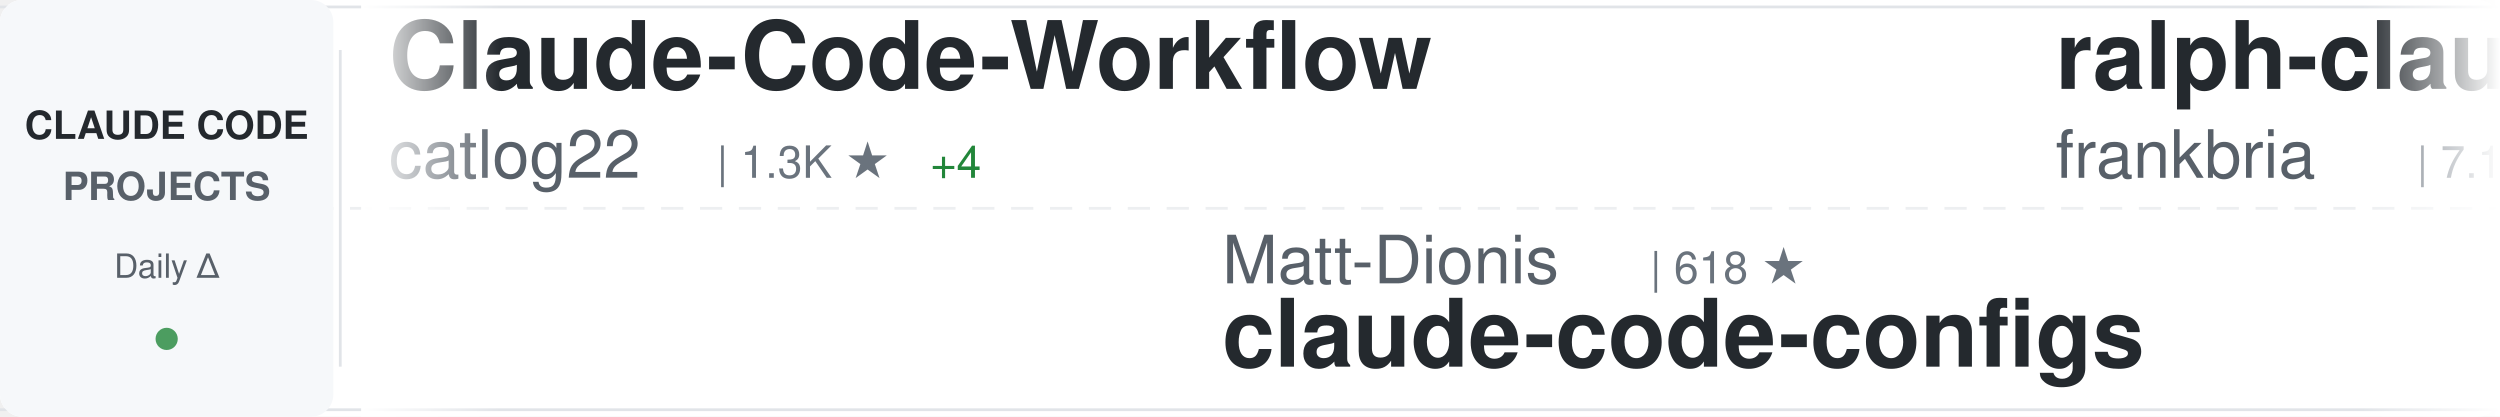
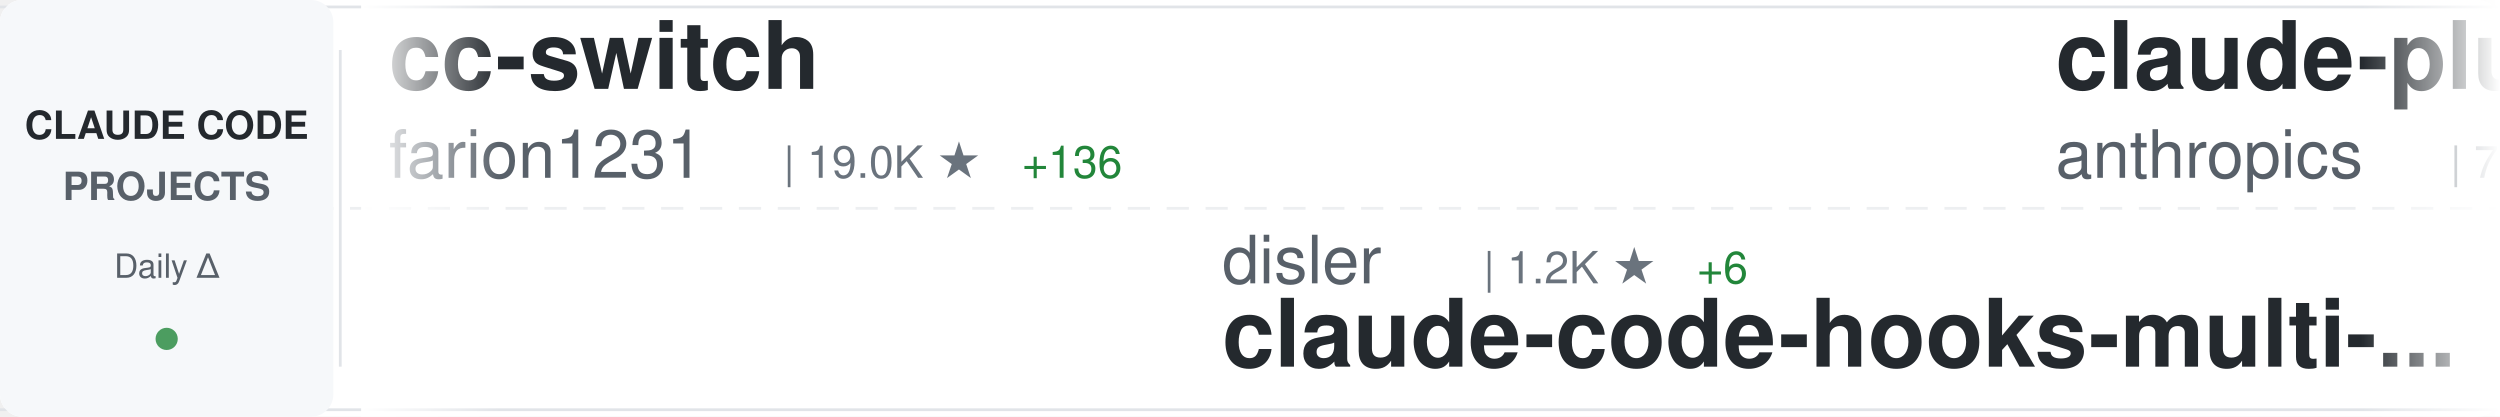
<svg xmlns="http://www.w3.org/2000/svg" width="900" height="150">
  <defs>
    <linearGradient id="awesomeLeftFade" x1="0%" y1="0%" x2="100%" y2="0%">
      <stop offset="0%" style="stop-color:#ffffff;stop-opacity:1" />
      <stop offset="100%" style="stop-color:#ffffff;stop-opacity:0" />
    </linearGradient>
    <linearGradient id="awesomeRightFade" x1="0%" y1="0%" x2="100%" y2="0%">
      <stop offset="0%" style="stop-color:#ffffff;stop-opacity:0" />
      <stop offset="100%" style="stop-color:#ffffff;stop-opacity:1" />
    </linearGradient>
  </defs>
  <rect width="900" height="150" fill="#ffffff" rx="8" />
  <rect x="0" y="2" width="900" height="1" fill="#e1e4e8" />
  <rect x="0" y="147" width="900" height="1" fill="#e1e4e8" />
  <line x1="0" y1="75" x2="900" y2="75" stroke="#e1e4e8" stroke-width="1" stroke-dasharray="8 6" opacity="0.6" />
  <rect x="0" y="0" width="120" height="150" fill="#f6f8fa" rx="8" />
  <text x="60" y="50" font-family="-apple-system, BlinkMacSystemFont, 'Segoe UI', Helvetica, Arial, sans-serif" font-size="14" font-weight="600" fill="#24292e" text-anchor="middle">CLAUDE CODE</text>
  <text x="60" y="72" font-family="-apple-system, BlinkMacSystemFont, 'Segoe UI', Helvetica, Arial, sans-serif" font-size="14" font-weight="600" fill="#586069" text-anchor="middle">PROJECTS</text>
  <text x="60" y="100" font-family="-apple-system, BlinkMacSystemFont, 'Segoe UI', Helvetica, Arial, sans-serif" font-size="12" font-weight="500" fill="#586069" text-anchor="middle">Daily Δ</text>
  <circle cx="60" cy="122" r="4" fill="#22863a" opacity="0.8" />
  <rect x="122" y="18" width="1" height="114" fill="#e1e4e8" />
  <clipPath id="awesomeTickerClip">
    <rect x="130" y="0" width="770" height="150" />
  </clipPath>
  <g clip-path="url(#awesomeTickerClip)">
    <g id="awesomeTickerItems">
      <animateTransform attributeName="transform" attributeType="XML" type="translate" from="0 0" to="-3000 0" dur="54s" repeatCount="indefinite" />
      <g transform="translate(0, 0)">
-         <text x="140" y="32" font-family="-apple-system, BlinkMacSystemFont, 'Segoe UI', Helvetica, Arial, sans-serif" font-size="34" font-weight="600" fill="#24292e">Claude-Code-Workflow</text>
-         <text x="140" y="64" font-family="-apple-system, BlinkMacSystemFont, 'Segoe UI', Helvetica, Arial, sans-serif" font-size="24" font-weight="400" fill="#586069">catlog22</text>
-         <text x="258" y="64" font-family="-apple-system, BlinkMacSystemFont, 'Segoe UI', Helvetica, Arial, sans-serif" font-size="16" font-weight="500" fill="#6a737d">| 1.3K ★</text>
-         <text x="335" y="64" font-family="-apple-system, BlinkMacSystemFont, 'Segoe UI', Helvetica, Arial, sans-serif" font-size="16" font-weight="500" fill="#22863a"> +4</text>
+         <text x="140" y="32" font-family="-apple-system, BlinkMacSystemFont, 'Segoe UI', Helvetica, Arial, sans-serif" font-size="34" font-weight="600" fill="#24292e">cc-switch</text>
+         <text x="140" y="64" font-family="-apple-system, BlinkMacSystemFont, 'Segoe UI', Helvetica, Arial, sans-serif" font-size="24" font-weight="400" fill="#586069">farion1231</text>
+         <text x="282" y="64" font-family="-apple-system, BlinkMacSystemFont, 'Segoe UI', Helvetica, Arial, sans-serif" font-size="16" font-weight="500" fill="#6a737d">| 19.0K ★</text>
+         <text x="368" y="64" font-family="-apple-system, BlinkMacSystemFont, 'Segoe UI', Helvetica, Arial, sans-serif" font-size="16" font-weight="500" fill="#22863a"> +136</text>
      </g>
      <g transform="translate(300, 0)">
-         <text x="140" y="102" font-family="-apple-system, BlinkMacSystemFont, 'Segoe UI', Helvetica, Arial, sans-serif" font-size="24" font-weight="400" fill="#586069">Matt-Dionis</text>
-         <text x="294" y="102" font-family="-apple-system, BlinkMacSystemFont, 'Segoe UI', Helvetica, Arial, sans-serif" font-size="16" font-weight="500" fill="#6a737d">| 618 ★</text>
-         <text x="140" y="132" font-family="-apple-system, BlinkMacSystemFont, 'Segoe UI', Helvetica, Arial, sans-serif" font-size="34" font-weight="600" fill="#24292e">claude-code-configs</text>
+         <text x="140" y="102" font-family="-apple-system, BlinkMacSystemFont, 'Segoe UI', Helvetica, Arial, sans-serif" font-size="24" font-weight="400" fill="#586069">disler</text>
+         <text x="234" y="102" font-family="-apple-system, BlinkMacSystemFont, 'Segoe UI', Helvetica, Arial, sans-serif" font-size="16" font-weight="500" fill="#6a737d">| 1.2K ★</text>
+         <text x="311" y="102" font-family="-apple-system, BlinkMacSystemFont, 'Segoe UI', Helvetica, Arial, sans-serif" font-size="16" font-weight="500" fill="#22863a"> +6</text>
+         <text x="140" y="132" font-family="-apple-system, BlinkMacSystemFont, 'Segoe UI', Helvetica, Arial, sans-serif" font-size="34" font-weight="600" fill="#24292e">claude-code-hooks-multi-...</text>
      </g>
      <g transform="translate(600, 0)">
-         <text x="140" y="32" font-family="-apple-system, BlinkMacSystemFont, 'Segoe UI', Helvetica, Arial, sans-serif" font-size="34" font-weight="600" fill="#24292e">ralph-claude-code</text>
-         <text x="140" y="64" font-family="-apple-system, BlinkMacSystemFont, 'Segoe UI', Helvetica, Arial, sans-serif" font-size="24" font-weight="400" fill="#586069">frankbria</text>
-         <text x="270" y="64" font-family="-apple-system, BlinkMacSystemFont, 'Segoe UI', Helvetica, Arial, sans-serif" font-size="16" font-weight="500" fill="#6a737d">| 7.1K ★</text>
-         <text x="347" y="64" font-family="-apple-system, BlinkMacSystemFont, 'Segoe UI', Helvetica, Arial, sans-serif" font-size="16" font-weight="500" fill="#22863a"> +33</text>
+         <text x="140" y="32" font-family="-apple-system, BlinkMacSystemFont, 'Segoe UI', Helvetica, Arial, sans-serif" font-size="34" font-weight="600" fill="#24292e">claude-plugins-official</text>
+         <text x="140" y="64" font-family="-apple-system, BlinkMacSystemFont, 'Segoe UI', Helvetica, Arial, sans-serif" font-size="24" font-weight="400" fill="#586069">anthropics</text>
+         <text x="282" y="64" font-family="-apple-system, BlinkMacSystemFont, 'Segoe UI', Helvetica, Arial, sans-serif" font-size="16" font-weight="500" fill="#6a737d">| 7.7K ★</text>
+         <text x="359" y="64" font-family="-apple-system, BlinkMacSystemFont, 'Segoe UI', Helvetica, Arial, sans-serif" font-size="16" font-weight="500" fill="#22863a"> +76</text>
      </g>
      <g transform="translate(900, 0)">
-         <text x="140" y="102" font-family="-apple-system, BlinkMacSystemFont, 'Segoe UI', Helvetica, Arial, sans-serif" font-size="24" font-weight="400" fill="#586069">VoltAgent</text>
-         <text x="270" y="102" font-family="-apple-system, BlinkMacSystemFont, 'Segoe UI', Helvetica, Arial, sans-serif" font-size="16" font-weight="500" fill="#6a737d">| 10.8K ★</text>
-         <text x="356" y="102" font-family="-apple-system, BlinkMacSystemFont, 'Segoe UI', Helvetica, Arial, sans-serif" font-size="16" font-weight="500" fill="#22863a"> +80</text>
-         <text x="140" y="132" font-family="-apple-system, BlinkMacSystemFont, 'Segoe UI', Helvetica, Arial, sans-serif" font-size="34" font-weight="600" fill="#24292e">awesome-claude-code-suba...</text>
+         <text x="140" y="102" font-family="-apple-system, BlinkMacSystemFont, 'Segoe UI', Helvetica, Arial, sans-serif" font-size="24" font-weight="400" fill="#586069">nishimoto265</text>
+         <text x="306" y="102" font-family="-apple-system, BlinkMacSystemFont, 'Segoe UI', Helvetica, Arial, sans-serif" font-size="16" font-weight="500" fill="#6a737d">| 491 ★</text>
+         <text x="140" y="132" font-family="-apple-system, BlinkMacSystemFont, 'Segoe UI', Helvetica, Arial, sans-serif" font-size="34" font-weight="600" fill="#24292e">Claude-Code-Communicatio...</text>
      </g>
      <g transform="translate(1200, 0)">
        <text x="140" y="32" font-family="-apple-system, BlinkMacSystemFont, 'Segoe UI', Helvetica, Arial, sans-serif" font-size="34" font-weight="600" fill="#24292e">Claudable</text>
        <text x="140" y="64" font-family="-apple-system, BlinkMacSystemFont, 'Segoe UI', Helvetica, Arial, sans-serif" font-size="24" font-weight="400" fill="#586069">opactorai</text>
        <text x="270" y="64" font-family="-apple-system, BlinkMacSystemFont, 'Segoe UI', Helvetica, Arial, sans-serif" font-size="16" font-weight="500" fill="#6a737d">| 3.7K ★</text>
-         <text x="347" y="64" font-family="-apple-system, BlinkMacSystemFont, 'Segoe UI', Helvetica, Arial, sans-serif" font-size="16" font-weight="500" fill="#22863a"> +3</text>
+         <text x="347" y="64" font-family="-apple-system, BlinkMacSystemFont, 'Segoe UI', Helvetica, Arial, sans-serif" font-size="16" font-weight="500" fill="#22863a"> +4</text>
      </g>
      <g transform="translate(1500, 0)">
-         <text x="140" y="102" font-family="-apple-system, BlinkMacSystemFont, 'Segoe UI', Helvetica, Arial, sans-serif" font-size="24" font-weight="400" fill="#586069">Yuyz0112</text>
-         <text x="258" y="102" font-family="-apple-system, BlinkMacSystemFont, 'Segoe UI', Helvetica, Arial, sans-serif" font-size="16" font-weight="500" fill="#6a737d">| 2.1K ★</text>
-         <text x="335" y="102" font-family="-apple-system, BlinkMacSystemFont, 'Segoe UI', Helvetica, Arial, sans-serif" font-size="16" font-weight="500" fill="#22863a"> +2</text>
-         <text x="140" y="132" font-family="-apple-system, BlinkMacSystemFont, 'Segoe UI', Helvetica, Arial, sans-serif" font-size="34" font-weight="600" fill="#24292e">claude-code-reverse</text>
+         <text x="140" y="102" font-family="-apple-system, BlinkMacSystemFont, 'Segoe UI', Helvetica, Arial, sans-serif" font-size="24" font-weight="400" fill="#586069">steipete</text>
+         <text x="258" y="102" font-family="-apple-system, BlinkMacSystemFont, 'Segoe UI', Helvetica, Arial, sans-serif" font-size="16" font-weight="500" fill="#6a737d">| 1.1K ★</text>
+         <text x="335" y="102" font-family="-apple-system, BlinkMacSystemFont, 'Segoe UI', Helvetica, Arial, sans-serif" font-size="16" font-weight="500" fill="#22863a"> +4</text>
+         <text x="140" y="132" font-family="-apple-system, BlinkMacSystemFont, 'Segoe UI', Helvetica, Arial, sans-serif" font-size="34" font-weight="600" fill="#24292e">claude-code-mcp</text>
      </g>
      <g transform="translate(1800, 0)">
-         <text x="140" y="32" font-family="-apple-system, BlinkMacSystemFont, 'Segoe UI', Helvetica, Arial, sans-serif" font-size="34" font-weight="600" fill="#24292e">claude-code-requirements...</text>
-         <text x="140" y="64" font-family="-apple-system, BlinkMacSystemFont, 'Segoe UI', Helvetica, Arial, sans-serif" font-size="24" font-weight="400" fill="#586069">rizethereum</text>
-         <text x="294" y="64" font-family="-apple-system, BlinkMacSystemFont, 'Segoe UI', Helvetica, Arial, sans-serif" font-size="16" font-weight="500" fill="#6a737d">| 1.7K ★</text>
+         <text x="140" y="32" font-family="-apple-system, BlinkMacSystemFont, 'Segoe UI', Helvetica, Arial, sans-serif" font-size="34" font-weight="600" fill="#24292e">cc</text>
+         <text x="140" y="64" font-family="-apple-system, BlinkMacSystemFont, 'Segoe UI', Helvetica, Arial, sans-serif" font-size="24" font-weight="400" fill="#586069">kn1026</text>
+         <text x="234" y="64" font-family="-apple-system, BlinkMacSystemFont, 'Segoe UI', Helvetica, Arial, sans-serif" font-size="16" font-weight="500" fill="#6a737d">| 705 ★</text>
+         <text x="302" y="64" font-family="-apple-system, BlinkMacSystemFont, 'Segoe UI', Helvetica, Arial, sans-serif" font-size="16" font-weight="500" fill="#22863a"> +2</text>
      </g>
      <g transform="translate(2100, 0)">
-         <text x="140" y="102" font-family="-apple-system, BlinkMacSystemFont, 'Segoe UI', Helvetica, Arial, sans-serif" font-size="24" font-weight="400" fill="#586069">anthropics</text>
-         <text x="282" y="102" font-family="-apple-system, BlinkMacSystemFont, 'Segoe UI', Helvetica, Arial, sans-serif" font-size="16" font-weight="500" fill="#6a737d">| 579 ★</text>
-         <text x="140" y="132" font-family="-apple-system, BlinkMacSystemFont, 'Segoe UI', Helvetica, Arial, sans-serif" font-size="34" font-weight="600" fill="#24292e">claude-code-base-action</text>
+         <text x="140" y="102" font-family="-apple-system, BlinkMacSystemFont, 'Segoe UI', Helvetica, Arial, sans-serif" font-size="24" font-weight="400" fill="#586069">feiskyer</text>
+         <text x="258" y="102" font-family="-apple-system, BlinkMacSystemFont, 'Segoe UI', Helvetica, Arial, sans-serif" font-size="16" font-weight="500" fill="#6a737d">| 1.2K ★</text>
+         <text x="335" y="102" font-family="-apple-system, BlinkMacSystemFont, 'Segoe UI', Helvetica, Arial, sans-serif" font-size="16" font-weight="500" fill="#22863a"> +1</text>
+         <text x="140" y="132" font-family="-apple-system, BlinkMacSystemFont, 'Segoe UI', Helvetica, Arial, sans-serif" font-size="34" font-weight="600" fill="#24292e">claude-code-settings</text>
      </g>
      <g transform="translate(2400, 0)">
-         <text x="140" y="32" font-family="-apple-system, BlinkMacSystemFont, 'Segoe UI', Helvetica, Arial, sans-serif" font-size="34" font-weight="600" fill="#24292e">agents</text>
-         <text x="140" y="64" font-family="-apple-system, BlinkMacSystemFont, 'Segoe UI', Helvetica, Arial, sans-serif" font-size="24" font-weight="400" fill="#586069">wshobson</text>
-         <text x="258" y="64" font-family="-apple-system, BlinkMacSystemFont, 'Segoe UI', Helvetica, Arial, sans-serif" font-size="16" font-weight="500" fill="#6a737d">| 28.9K ★</text>
-         <text x="344" y="64" font-family="-apple-system, BlinkMacSystemFont, 'Segoe UI', Helvetica, Arial, sans-serif" font-size="16" font-weight="500" fill="#22863a"> +66</text>
+         <text x="140" y="32" font-family="-apple-system, BlinkMacSystemFont, 'Segoe UI', Helvetica, Arial, sans-serif" font-size="34" font-weight="600" fill="#24292e">skills</text>
+         <text x="140" y="64" font-family="-apple-system, BlinkMacSystemFont, 'Segoe UI', Helvetica, Arial, sans-serif" font-size="24" font-weight="400" fill="#586069">anthropics</text>
+         <text x="282" y="64" font-family="-apple-system, BlinkMacSystemFont, 'Segoe UI', Helvetica, Arial, sans-serif" font-size="16" font-weight="500" fill="#6a737d">| 72.2K ★</text>
+         <text x="368" y="64" font-family="-apple-system, BlinkMacSystemFont, 'Segoe UI', Helvetica, Arial, sans-serif" font-size="16" font-weight="500" fill="#22863a"> +506</text>
      </g>
      <g transform="translate(2700, 0)">
-         <text x="140" y="102" font-family="-apple-system, BlinkMacSystemFont, 'Segoe UI', Helvetica, Arial, sans-serif" font-size="24" font-weight="400" fill="#586069">laravel</text>
-         <text x="246" y="102" font-family="-apple-system, BlinkMacSystemFont, 'Segoe UI', Helvetica, Arial, sans-serif" font-size="16" font-weight="500" fill="#6a737d">| 499 ★</text>
-         <text x="314" y="102" font-family="-apple-system, BlinkMacSystemFont, 'Segoe UI', Helvetica, Arial, sans-serif" font-size="16" font-weight="500" fill="#22863a"> +4</text>
-         <text x="140" y="132" font-family="-apple-system, BlinkMacSystemFont, 'Segoe UI', Helvetica, Arial, sans-serif" font-size="34" font-weight="600" fill="#24292e">claude-code</text>
+         <text x="140" y="102" font-family="-apple-system, BlinkMacSystemFont, 'Segoe UI', Helvetica, Arial, sans-serif" font-size="24" font-weight="400" fill="#586069">kepano</text>
+         <text x="234" y="102" font-family="-apple-system, BlinkMacSystemFont, 'Segoe UI', Helvetica, Arial, sans-serif" font-size="16" font-weight="500" fill="#6a737d">| 10.2K ★</text>
+         <text x="320" y="102" font-family="-apple-system, BlinkMacSystemFont, 'Segoe UI', Helvetica, Arial, sans-serif" font-size="16" font-weight="500" fill="#22863a"> +74</text>
+         <text x="140" y="132" font-family="-apple-system, BlinkMacSystemFont, 'Segoe UI', Helvetica, Arial, sans-serif" font-size="34" font-weight="600" fill="#24292e">obsidian-skills</text>
      </g>
      <g transform="translate(3000, 0)">
-         <text x="140" y="32" font-family="-apple-system, BlinkMacSystemFont, 'Segoe UI', Helvetica, Arial, sans-serif" font-size="34" font-weight="600" fill="#24292e">Claude-Code-Workflow</text>
-         <text x="140" y="64" font-family="-apple-system, BlinkMacSystemFont, 'Segoe UI', Helvetica, Arial, sans-serif" font-size="24" font-weight="400" fill="#586069">catlog22</text>
-         <text x="258" y="64" font-family="-apple-system, BlinkMacSystemFont, 'Segoe UI', Helvetica, Arial, sans-serif" font-size="16" font-weight="500" fill="#6a737d">| 1.3K ★</text>
-         <text x="335" y="64" font-family="-apple-system, BlinkMacSystemFont, 'Segoe UI', Helvetica, Arial, sans-serif" font-size="16" font-weight="500" fill="#22863a"> +4</text>
+         <text x="140" y="32" font-family="-apple-system, BlinkMacSystemFont, 'Segoe UI', Helvetica, Arial, sans-serif" font-size="34" font-weight="600" fill="#24292e">cc-switch</text>
+         <text x="140" y="64" font-family="-apple-system, BlinkMacSystemFont, 'Segoe UI', Helvetica, Arial, sans-serif" font-size="24" font-weight="400" fill="#586069">farion1231</text>
+         <text x="282" y="64" font-family="-apple-system, BlinkMacSystemFont, 'Segoe UI', Helvetica, Arial, sans-serif" font-size="16" font-weight="500" fill="#6a737d">| 19.0K ★</text>
+         <text x="368" y="64" font-family="-apple-system, BlinkMacSystemFont, 'Segoe UI', Helvetica, Arial, sans-serif" font-size="16" font-weight="500" fill="#22863a"> +136</text>
      </g>
      <g transform="translate(3300, 0)">
-         <text x="140" y="102" font-family="-apple-system, BlinkMacSystemFont, 'Segoe UI', Helvetica, Arial, sans-serif" font-size="24" font-weight="400" fill="#586069">Matt-Dionis</text>
-         <text x="294" y="102" font-family="-apple-system, BlinkMacSystemFont, 'Segoe UI', Helvetica, Arial, sans-serif" font-size="16" font-weight="500" fill="#6a737d">| 618 ★</text>
-         <text x="140" y="132" font-family="-apple-system, BlinkMacSystemFont, 'Segoe UI', Helvetica, Arial, sans-serif" font-size="34" font-weight="600" fill="#24292e">claude-code-configs</text>
+         <text x="140" y="102" font-family="-apple-system, BlinkMacSystemFont, 'Segoe UI', Helvetica, Arial, sans-serif" font-size="24" font-weight="400" fill="#586069">disler</text>
+         <text x="234" y="102" font-family="-apple-system, BlinkMacSystemFont, 'Segoe UI', Helvetica, Arial, sans-serif" font-size="16" font-weight="500" fill="#6a737d">| 1.2K ★</text>
+         <text x="311" y="102" font-family="-apple-system, BlinkMacSystemFont, 'Segoe UI', Helvetica, Arial, sans-serif" font-size="16" font-weight="500" fill="#22863a"> +6</text>
+         <text x="140" y="132" font-family="-apple-system, BlinkMacSystemFont, 'Segoe UI', Helvetica, Arial, sans-serif" font-size="34" font-weight="600" fill="#24292e">claude-code-hooks-multi-...</text>
      </g>
      <g transform="translate(3600, 0)">
-         <text x="140" y="32" font-family="-apple-system, BlinkMacSystemFont, 'Segoe UI', Helvetica, Arial, sans-serif" font-size="34" font-weight="600" fill="#24292e">ralph-claude-code</text>
-         <text x="140" y="64" font-family="-apple-system, BlinkMacSystemFont, 'Segoe UI', Helvetica, Arial, sans-serif" font-size="24" font-weight="400" fill="#586069">frankbria</text>
-         <text x="270" y="64" font-family="-apple-system, BlinkMacSystemFont, 'Segoe UI', Helvetica, Arial, sans-serif" font-size="16" font-weight="500" fill="#6a737d">| 7.1K ★</text>
-         <text x="347" y="64" font-family="-apple-system, BlinkMacSystemFont, 'Segoe UI', Helvetica, Arial, sans-serif" font-size="16" font-weight="500" fill="#22863a"> +33</text>
+         <text x="140" y="32" font-family="-apple-system, BlinkMacSystemFont, 'Segoe UI', Helvetica, Arial, sans-serif" font-size="34" font-weight="600" fill="#24292e">claude-plugins-official</text>
+         <text x="140" y="64" font-family="-apple-system, BlinkMacSystemFont, 'Segoe UI', Helvetica, Arial, sans-serif" font-size="24" font-weight="400" fill="#586069">anthropics</text>
+         <text x="282" y="64" font-family="-apple-system, BlinkMacSystemFont, 'Segoe UI', Helvetica, Arial, sans-serif" font-size="16" font-weight="500" fill="#6a737d">| 7.7K ★</text>
+         <text x="359" y="64" font-family="-apple-system, BlinkMacSystemFont, 'Segoe UI', Helvetica, Arial, sans-serif" font-size="16" font-weight="500" fill="#22863a"> +76</text>
      </g>
      <g transform="translate(3900, 0)">
-         <text x="140" y="102" font-family="-apple-system, BlinkMacSystemFont, 'Segoe UI', Helvetica, Arial, sans-serif" font-size="24" font-weight="400" fill="#586069">VoltAgent</text>
-         <text x="270" y="102" font-family="-apple-system, BlinkMacSystemFont, 'Segoe UI', Helvetica, Arial, sans-serif" font-size="16" font-weight="500" fill="#6a737d">| 10.8K ★</text>
-         <text x="356" y="102" font-family="-apple-system, BlinkMacSystemFont, 'Segoe UI', Helvetica, Arial, sans-serif" font-size="16" font-weight="500" fill="#22863a"> +80</text>
-         <text x="140" y="132" font-family="-apple-system, BlinkMacSystemFont, 'Segoe UI', Helvetica, Arial, sans-serif" font-size="34" font-weight="600" fill="#24292e">awesome-claude-code-suba...</text>
+         <text x="140" y="102" font-family="-apple-system, BlinkMacSystemFont, 'Segoe UI', Helvetica, Arial, sans-serif" font-size="24" font-weight="400" fill="#586069">nishimoto265</text>
+         <text x="306" y="102" font-family="-apple-system, BlinkMacSystemFont, 'Segoe UI', Helvetica, Arial, sans-serif" font-size="16" font-weight="500" fill="#6a737d">| 491 ★</text>
+         <text x="140" y="132" font-family="-apple-system, BlinkMacSystemFont, 'Segoe UI', Helvetica, Arial, sans-serif" font-size="34" font-weight="600" fill="#24292e">Claude-Code-Communicatio...</text>
      </g>
    </g>
  </g>
  <rect x="130" y="0" width="50" height="150" fill="url(#awesomeLeftFade)" />
  <rect x="850" y="0" width="50" height="150" fill="url(#awesomeRightFade)" />
</svg>
